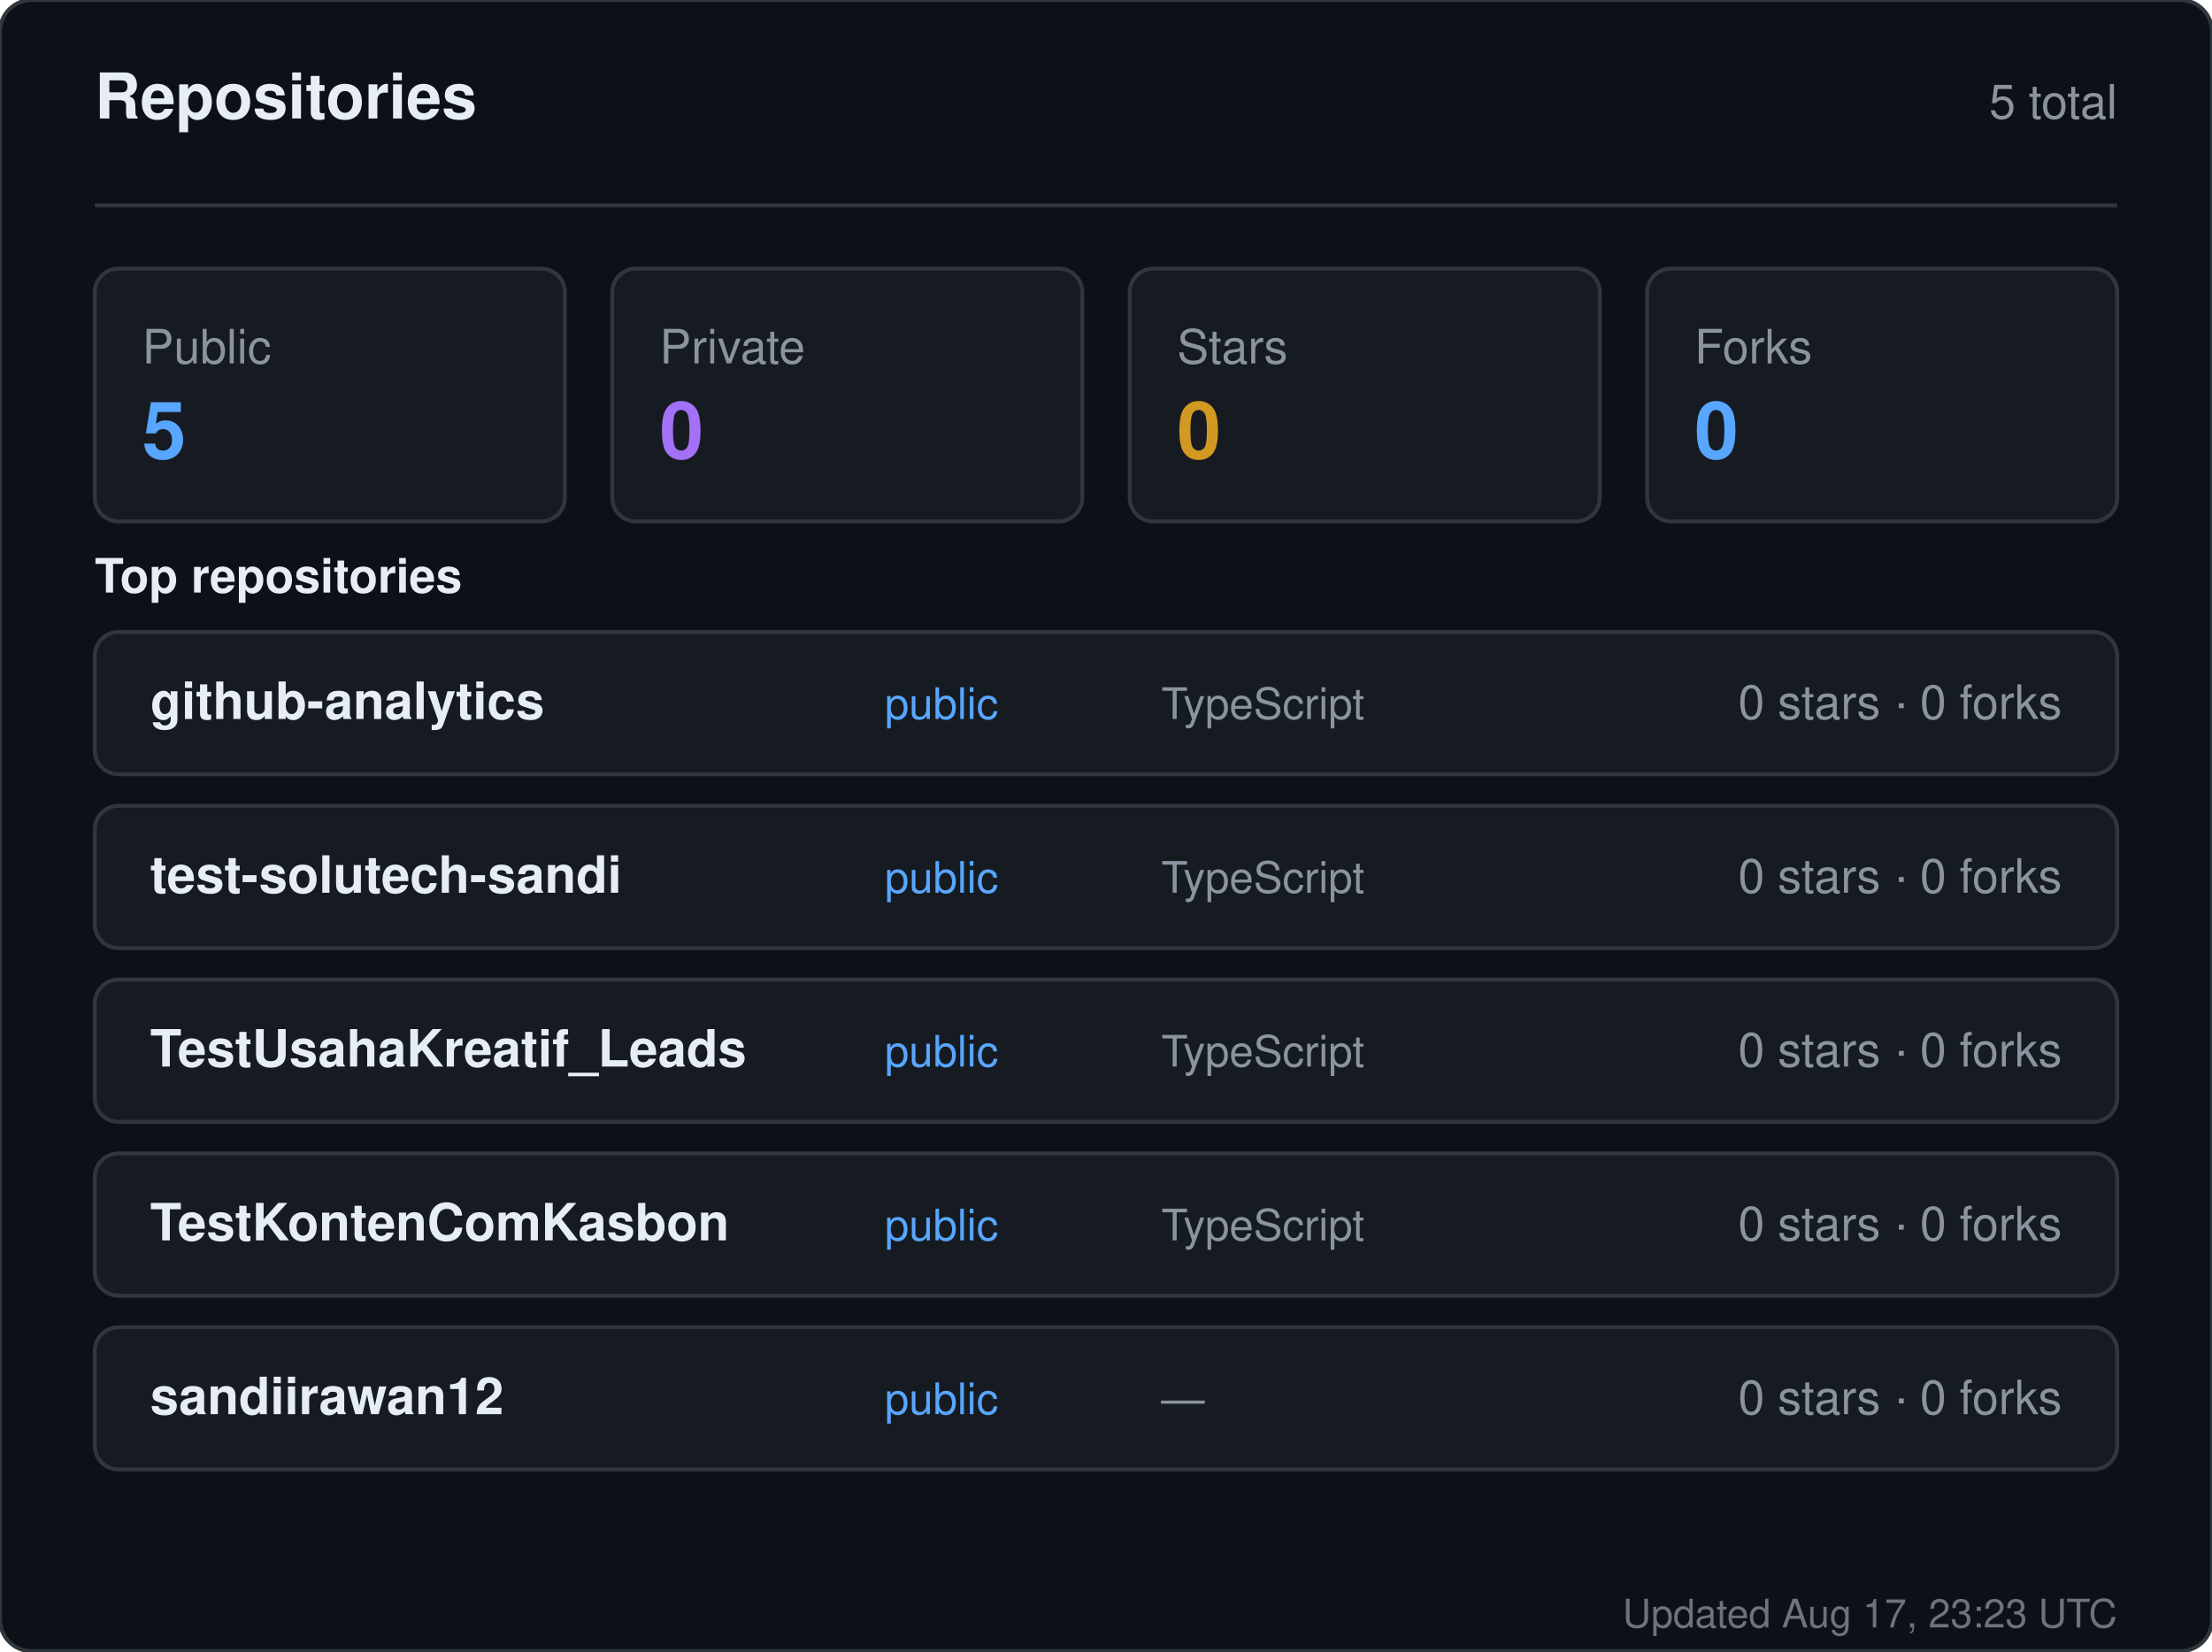
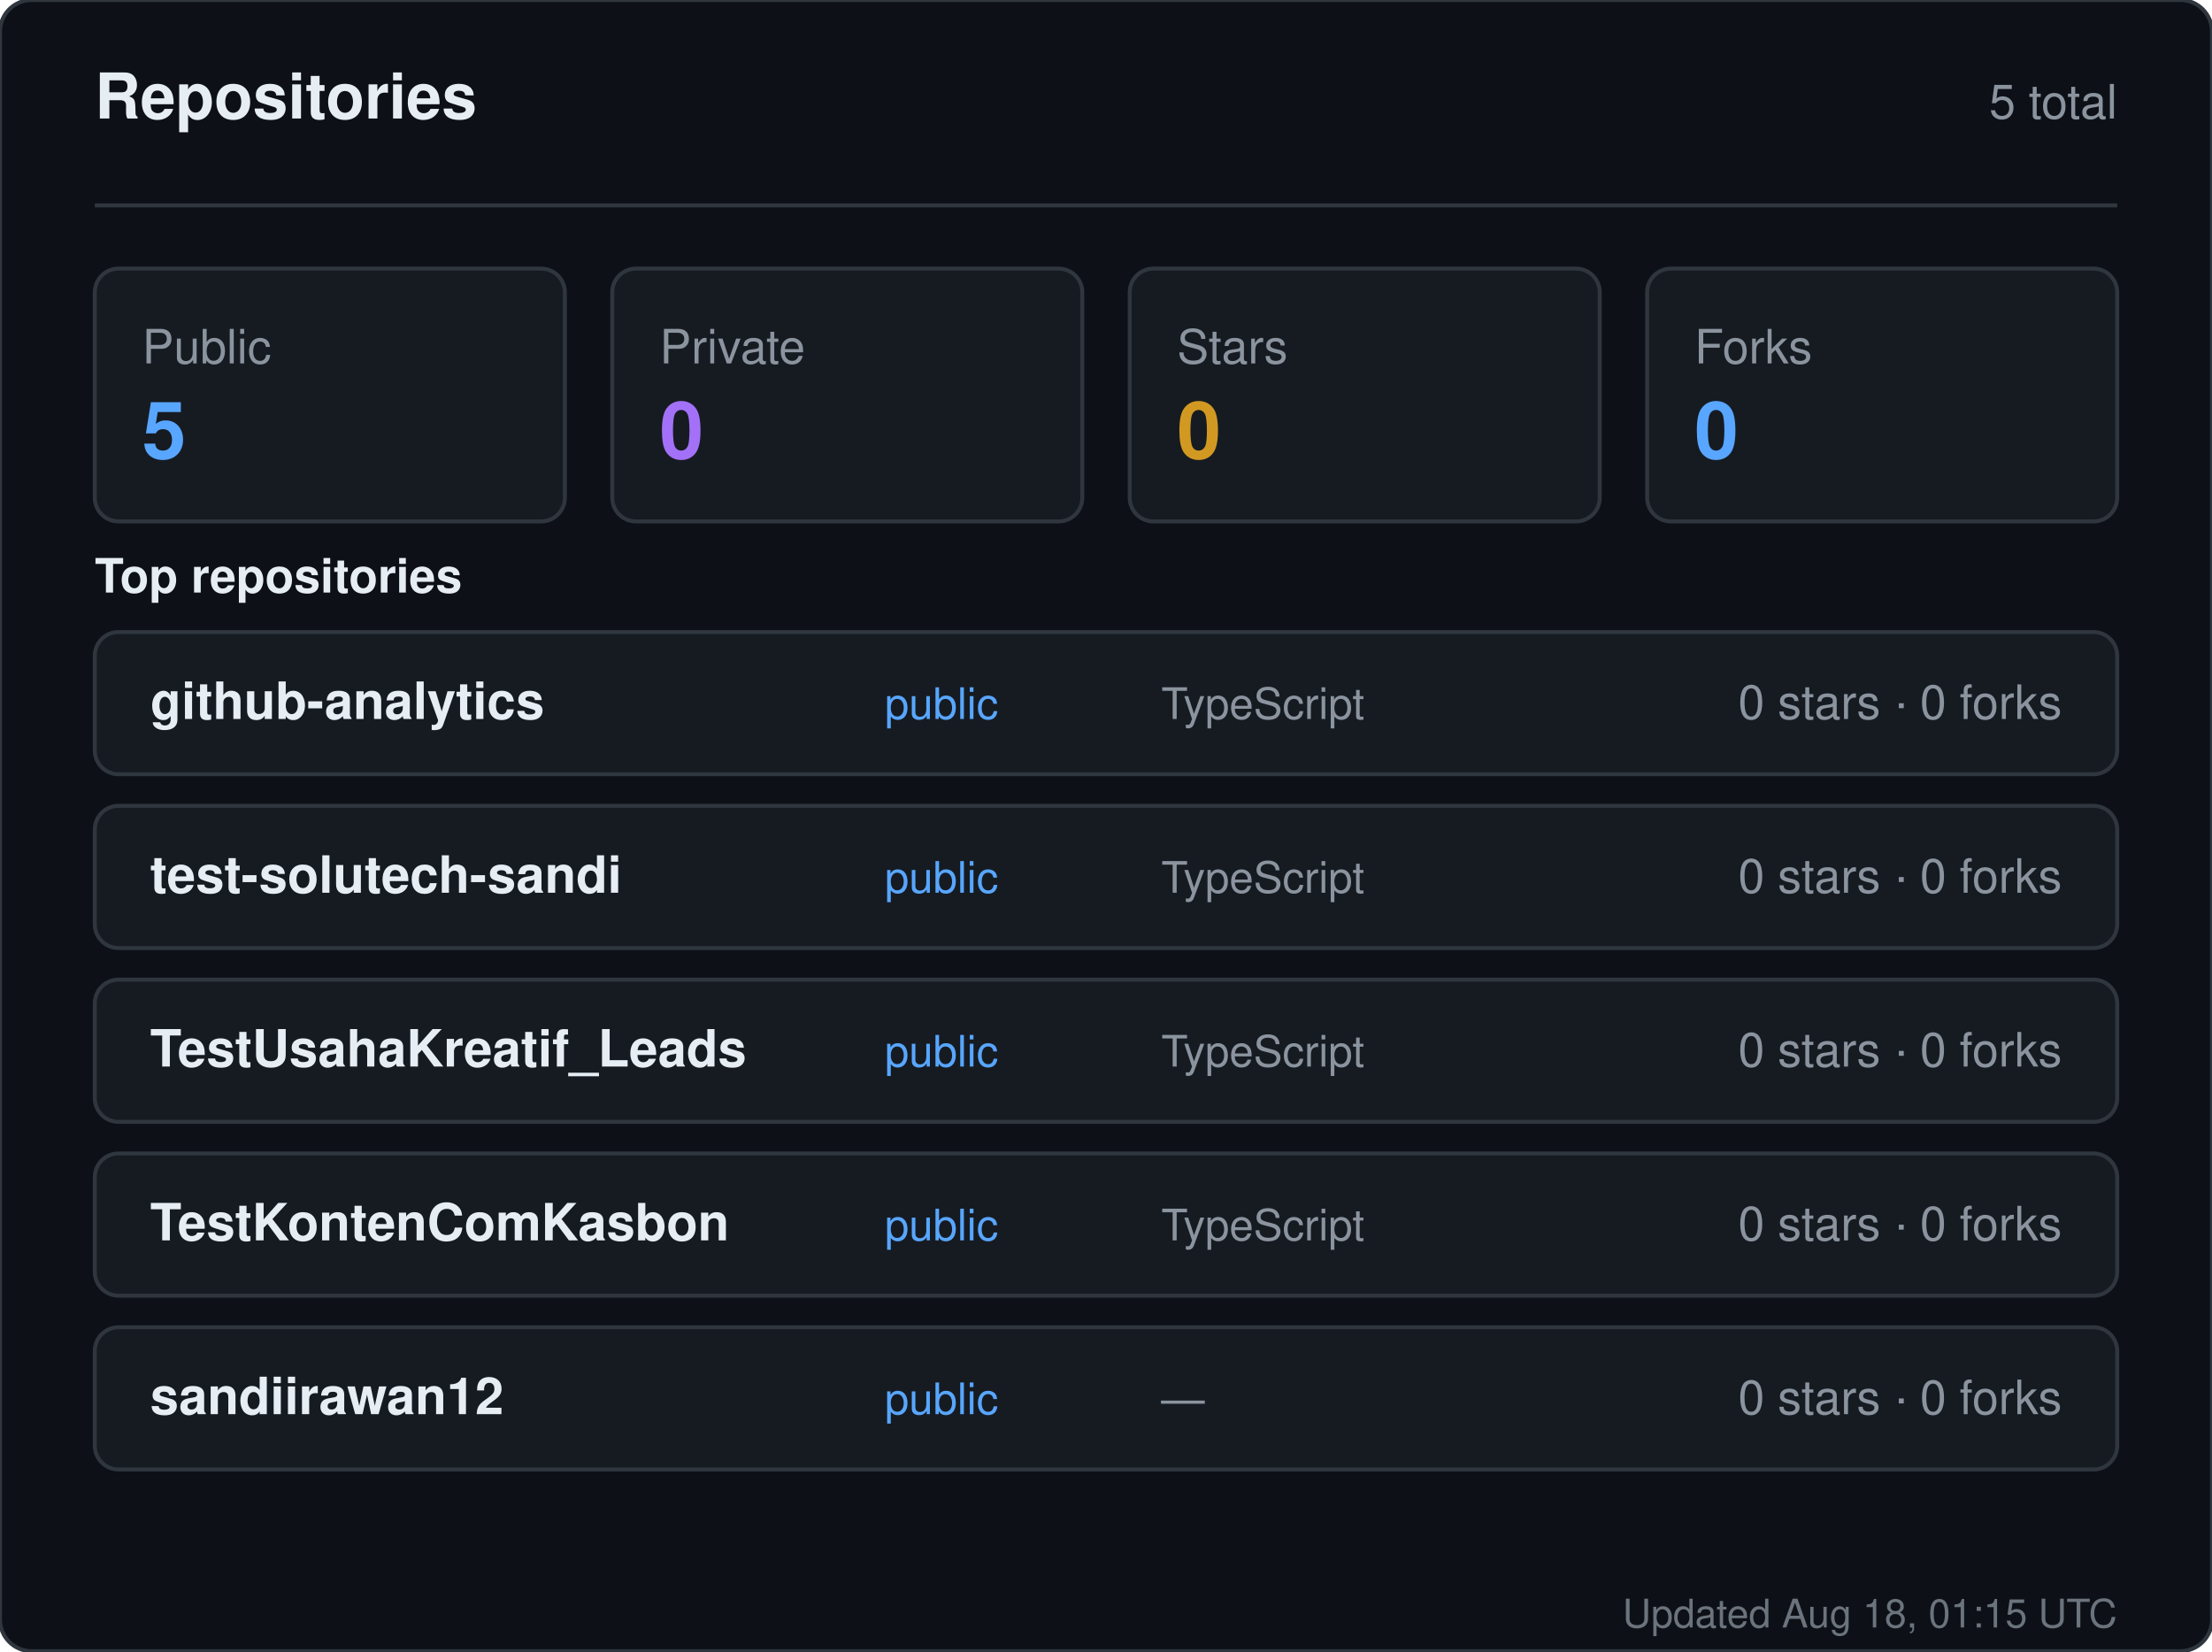
<svg xmlns="http://www.w3.org/2000/svg" width="560" height="418" viewBox="0 0 560 418" role="img" aria-label="Repositories for sandiirawan12">
  <rect width="560" height="418" rx="8" fill="#0d1117" stroke="#30363d" />
  <g font-family="-apple-system, BlinkMacSystemFont, Segoe UI, Helvetica, Arial, sans-serif">
    <text x="24" y="30" fill="#e6edf3" font-size="16" font-weight="700">Repositories</text>
    <text x="536" y="30" fill="#8b949e" font-size="12" text-anchor="end">5 total</text>
    <line x1="24" y1="52" x2="536" y2="52" stroke="#30363d" />
    <rect x="24" y="68" width="119" height="64" rx="6" fill="#161b22" stroke="#30363d" />
    <text x="36" y="92" fill="#8b949e" font-size="12">Public</text>
    <text x="36" y="116" fill="#58a6ff" font-size="20" font-weight="700">5</text>
    <rect x="155" y="68" width="119" height="64" rx="6" fill="#161b22" stroke="#30363d" />
    <text x="167" y="92" fill="#8b949e" font-size="12">Private</text>
    <text x="167" y="116" fill="#a371f7" font-size="20" font-weight="700">0</text>
    <rect x="286" y="68" width="119" height="64" rx="6" fill="#161b22" stroke="#30363d" />
    <text x="298" y="92" fill="#8b949e" font-size="12">Stars</text>
    <text x="298" y="116" fill="#d29922" font-size="20" font-weight="700">0</text>
    <rect x="417" y="68" width="119" height="64" rx="6" fill="#161b22" stroke="#30363d" />
    <text x="429" y="92" fill="#8b949e" font-size="12">Forks</text>
    <text x="429" y="116" fill="#58a6ff" font-size="20" font-weight="700">0</text>
    <text x="24" y="150" fill="#e6edf3" font-size="12" font-weight="600">Top repositories</text>
    <rect x="24" y="160" width="512" height="36" rx="6" fill="#161b22" stroke="#30363d" />
    <text x="38" y="182" fill="#e6edf3" font-size="13" font-weight="600">github-analytics</text>
    <text x="224" y="182" fill="#58a6ff" font-size="11">public</text>
    <text x="294" y="182" fill="#8b949e" font-size="11">TypeScript</text>
    <text x="522" y="182" fill="#8b949e" font-size="12" text-anchor="end">0 stars · 0 forks</text>
    <rect x="24" y="204" width="512" height="36" rx="6" fill="#161b22" stroke="#30363d" />
    <text x="38" y="226" fill="#e6edf3" font-size="13" font-weight="600">test-solutech-sandi</text>
    <text x="224" y="226" fill="#58a6ff" font-size="11">public</text>
    <text x="294" y="226" fill="#8b949e" font-size="11">TypeScript</text>
    <text x="522" y="226" fill="#8b949e" font-size="12" text-anchor="end">0 stars · 0 forks</text>
    <rect x="24" y="248" width="512" height="36" rx="6" fill="#161b22" stroke="#30363d" />
    <text x="38" y="270" fill="#e6edf3" font-size="13" font-weight="600">TestUsahaKreatif_Leads</text>
    <text x="224" y="270" fill="#58a6ff" font-size="11">public</text>
    <text x="294" y="270" fill="#8b949e" font-size="11">TypeScript</text>
    <text x="522" y="270" fill="#8b949e" font-size="12" text-anchor="end">0 stars · 0 forks</text>
    <rect x="24" y="292" width="512" height="36" rx="6" fill="#161b22" stroke="#30363d" />
    <text x="38" y="314" fill="#e6edf3" font-size="13" font-weight="600">TestKontenComKasbon</text>
    <text x="224" y="314" fill="#58a6ff" font-size="11">public</text>
    <text x="294" y="314" fill="#8b949e" font-size="11">TypeScript</text>
    <text x="522" y="314" fill="#8b949e" font-size="12" text-anchor="end">0 stars · 0 forks</text>
    <rect x="24" y="336" width="512" height="36" rx="6" fill="#161b22" stroke="#30363d" />
    <text x="38" y="358" fill="#e6edf3" font-size="13" font-weight="600">sandiirawan12</text>
    <text x="224" y="358" fill="#58a6ff" font-size="11">public</text>
    <text x="294" y="358" fill="#8b949e" font-size="11">—</text>
    <text x="522" y="358" fill="#8b949e" font-size="12" text-anchor="end">0 stars · 0 forks</text>
-     <text x="536" y="412" fill="#8b949e" font-size="10" text-anchor="end" opacity="0.75">Updated Aug 17, 23:23 UTC</text>
+     <text x="536" y="412" fill="#8b949e" font-size="10" text-anchor="end" opacity="0.75">Updated Aug 18, 01:15 UTC</text>
  </g>
</svg>
